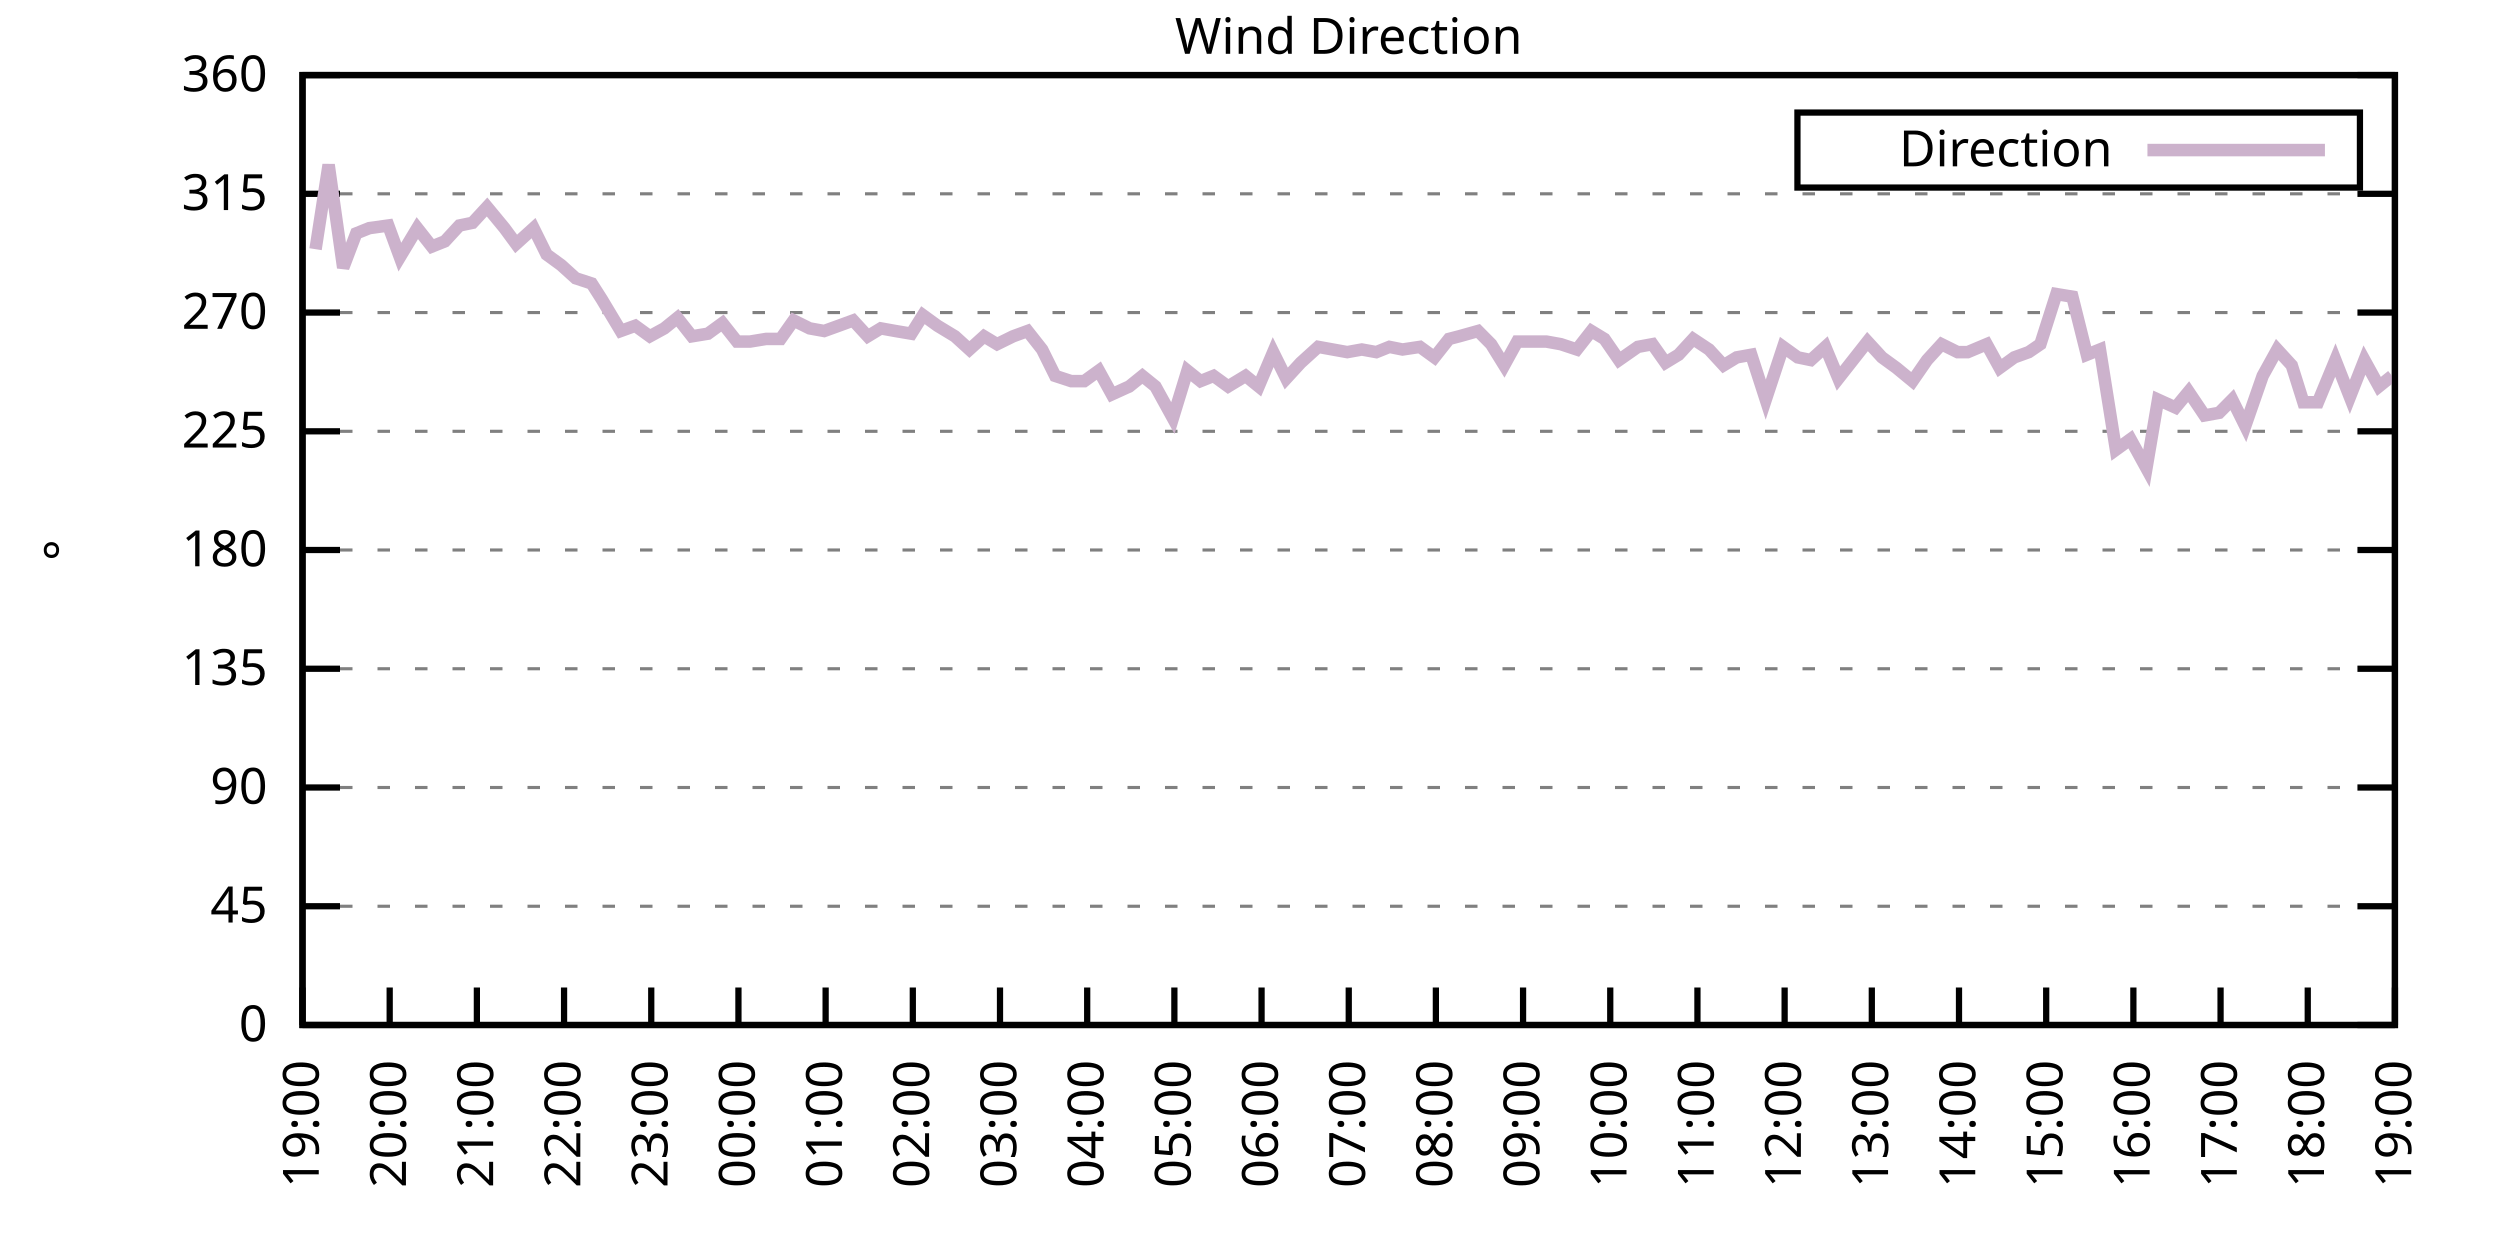
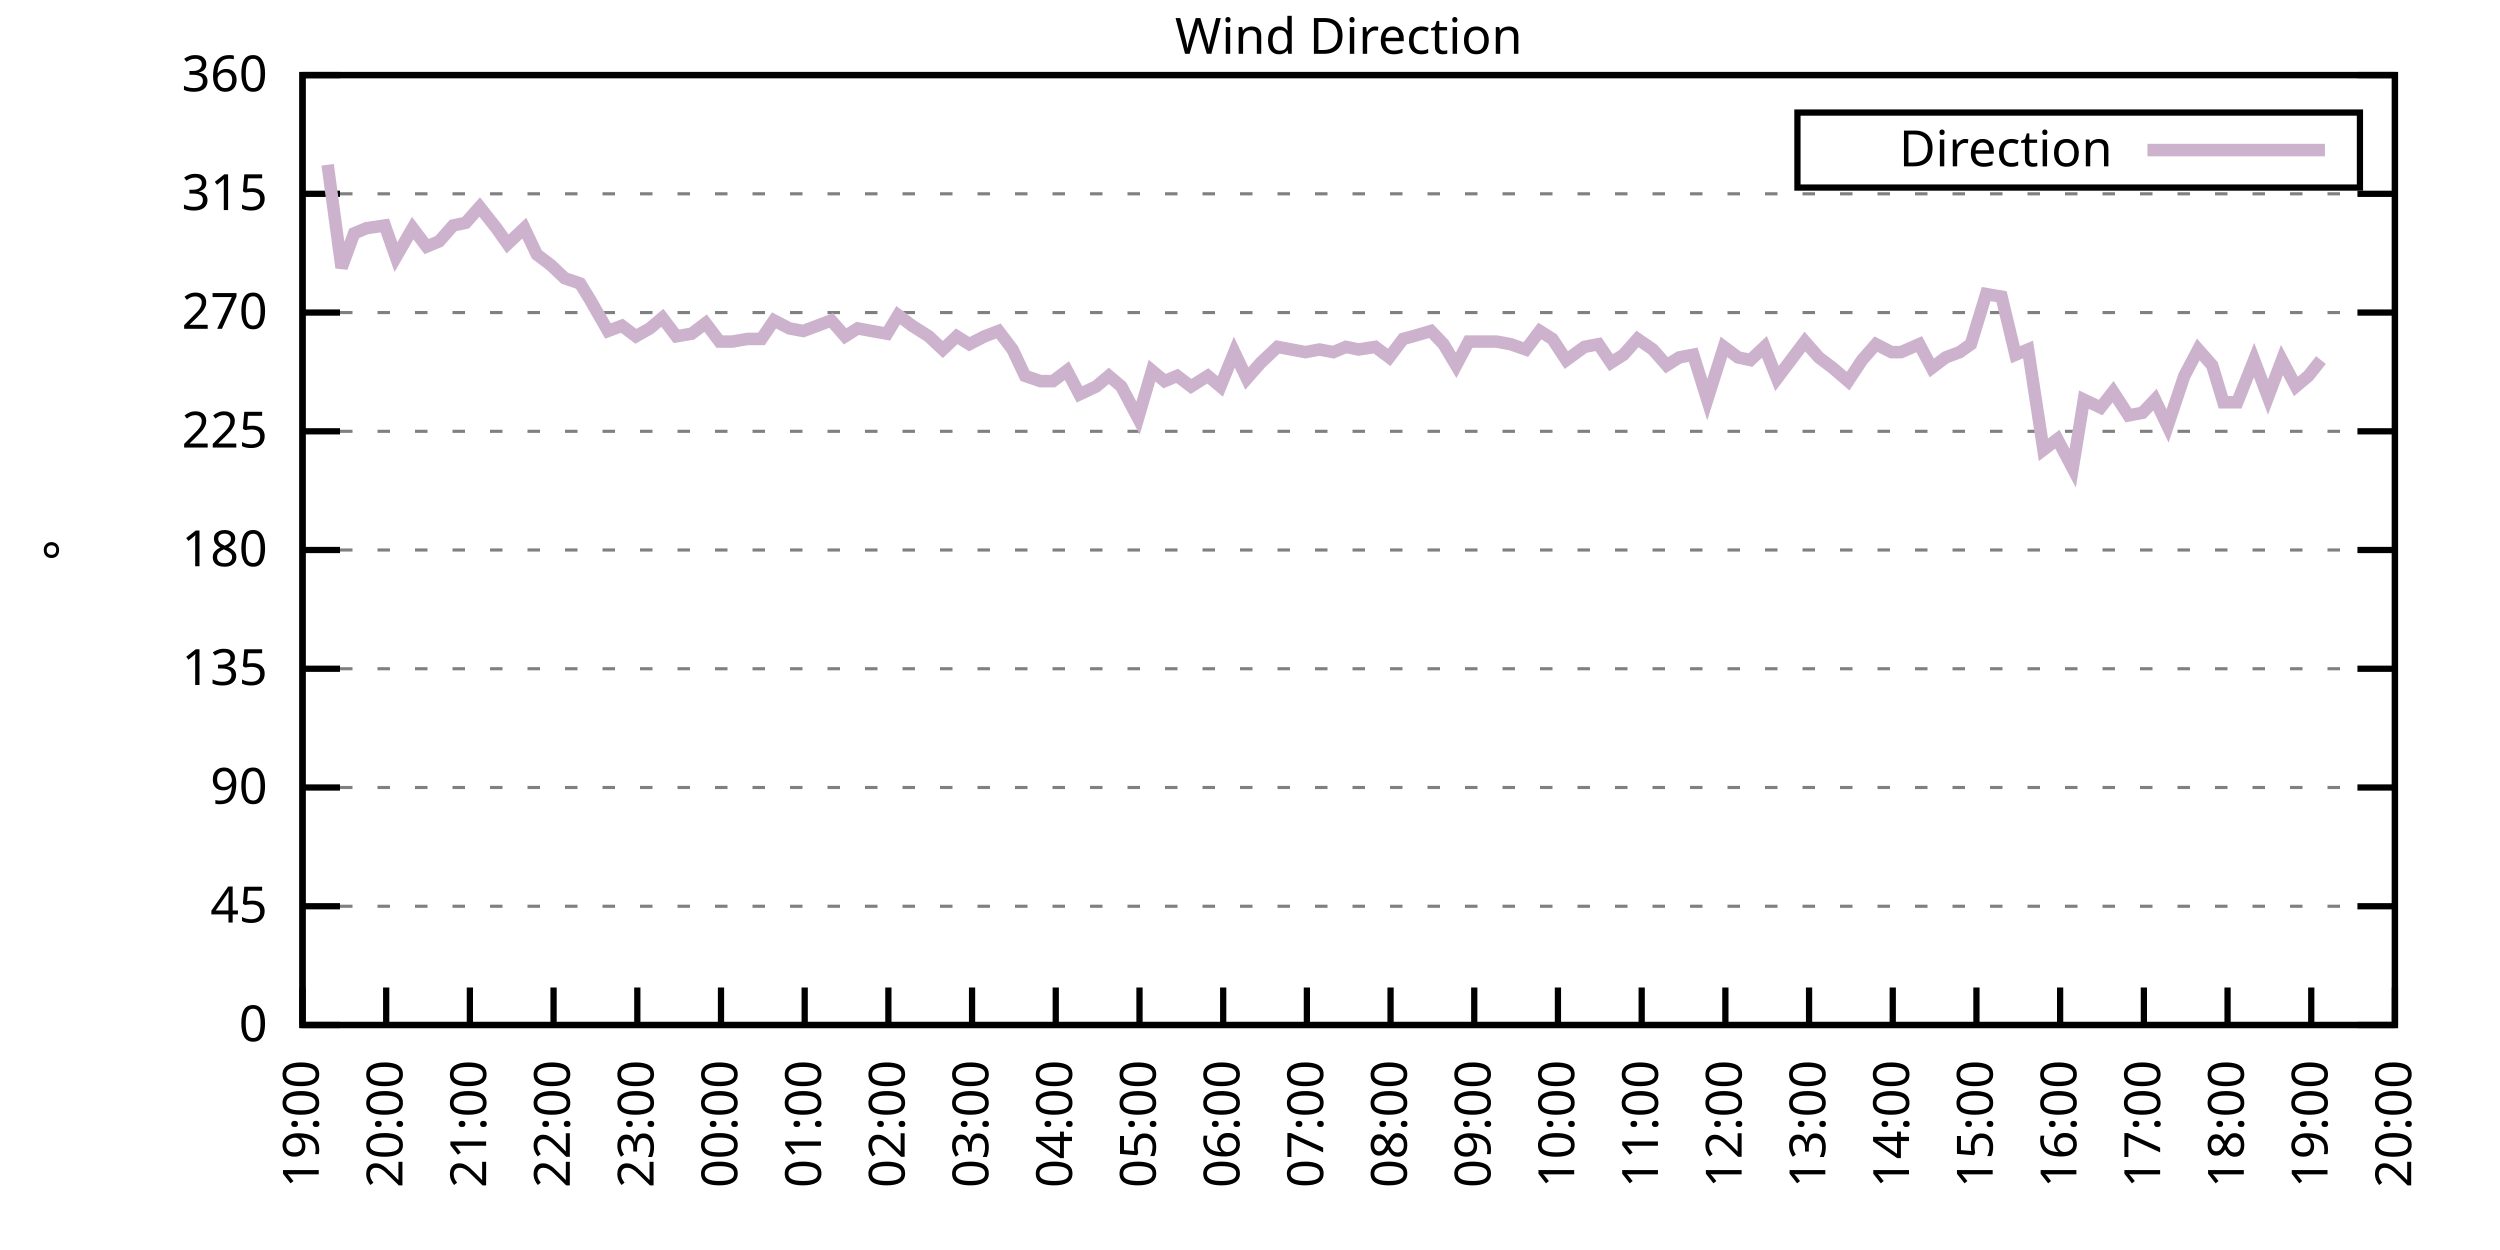
<svg xmlns="http://www.w3.org/2000/svg" xmlns:xlink="http://www.w3.org/1999/xlink" width="400" height="200" viewBox="0 0 400 200">
  <g id="gnuplot_canvas">
    <rect x="0" y="0" width="400" height="200" fill="none" />
    <defs>
      <circle id="gpDot" r="0.5" stroke-width="0.5" stroke="currentColor" />
      <path id="gpPt0" stroke-width="0.333" stroke="currentColor" d="M-1,0 h2 M0,-1 v2" />
      <path id="gpPt1" stroke-width="0.333" stroke="currentColor" d="M-1,-1 L1,1 M1,-1 L-1,1" />
      <path id="gpPt2" stroke-width="0.333" stroke="currentColor" d="M-1,0 L1,0 M0,-1 L0,1 M-1,-1 L1,1 M-1,1 L1,-1" />
      <rect id="gpPt3" stroke-width="0.333" stroke="currentColor" x="-1" y="-1" width="2" height="2" />
      <rect id="gpPt4" stroke-width="0.333" stroke="currentColor" fill="currentColor" x="-1" y="-1" width="2" height="2" />
      <circle id="gpPt5" stroke-width="0.333" stroke="currentColor" cx="0" cy="0" r="1" />
      <use xlink:href="#gpPt5" id="gpPt6" fill="currentColor" stroke="none" />
      <path id="gpPt7" stroke-width="0.333" stroke="currentColor" d="M0,-1.33 L-1.33,0.67 L1.33,0.67 z" />
      <use xlink:href="#gpPt7" id="gpPt8" fill="currentColor" stroke="none" />
      <use xlink:href="#gpPt7" id="gpPt9" stroke="currentColor" transform="rotate(180)" />
      <use xlink:href="#gpPt9" id="gpPt10" fill="currentColor" stroke="none" />
      <use xlink:href="#gpPt3" id="gpPt11" stroke="currentColor" transform="rotate(45)" />
      <use xlink:href="#gpPt11" id="gpPt12" fill="currentColor" stroke="none" />
      <path id="gpPt13" stroke-width="0.333" stroke="currentColor" d="M0,1.330 L1.265,0.411 L0.782,-1.067 L-0.782,-1.076 L-1.265,0.411 z" />
      <use xlink:href="#gpPt13" id="gpPt14" fill="currentColor" stroke="none" />
      <filter id="textbox" filterUnits="objectBoundingBox" x="0" y="0" height="1" width="1">
        <feFlood flood-color="white" flood-opacity="1" result="bgnd" />
        <feComposite in="SourceGraphic" in2="bgnd" operator="atop" />
      </filter>
      <filter id="greybox" filterUnits="objectBoundingBox" x="0" y="0" height="1" width="1">
        <feFlood flood-color="lightgrey" flood-opacity="1" result="grey" />
        <feComposite in="SourceGraphic" in2="grey" operator="atop" />
      </filter>
    </defs>
    <g fill="none" color="white" stroke="currentColor" stroke-width="1.00" stroke-linecap="butt" stroke-linejoin="miter">
</g>
    <g fill="none" color="black" stroke="currentColor" stroke-width="1.00" stroke-linecap="butt" stroke-linejoin="miter">
      <g stroke="none" shape-rendering="crispEdges">
        <polygon fill="rgb(255, 255, 255)" points="48.40,164.00 383.18,164.00 383.18,12.02 48.40,12.02 " />
      </g>
    </g>
    <g fill="none" color="black" stroke="currentColor" stroke-width="1.00" stroke-linecap="butt" stroke-linejoin="miter">
</g>
    <g fill="none" color="black" stroke="black" stroke-width="0.50" stroke-linecap="butt" stroke-linejoin="miter">
</g>
    <g fill="none" color="gray" stroke="currentColor" stroke-width="0.50" stroke-linecap="butt" stroke-linejoin="miter">
      <path stroke="gray" stroke-dasharray="2,4" class="gridline" d="M48.40,164.00 L383.19,164.00  " />
    </g>
    <g fill="none" color="gray" stroke="gray" stroke-width="1.00" stroke-linecap="butt" stroke-linejoin="miter">
</g>
    <g fill="none" color="black" stroke="currentColor" stroke-width="1.00" stroke-linecap="butt" stroke-linejoin="miter">
      <path stroke="black" d="M48.40,164.00 L54.40,164.00 M383.19,164.00 L377.19,164.00  " />
      <g transform="translate(42.80,166.60)" stroke="none" fill="black" font-family="Sans" font-size="8.00" text-anchor="end">
        <text>
          <tspan font-family="Sans"> 0</tspan>
        </text>
      </g>
    </g>
    <g fill="none" color="black" stroke="currentColor" stroke-width="1.00" stroke-linecap="butt" stroke-linejoin="miter">
</g>
    <g fill="none" color="black" stroke="black" stroke-width="0.50" stroke-linecap="butt" stroke-linejoin="miter">
</g>
    <g fill="none" color="gray" stroke="currentColor" stroke-width="0.50" stroke-linecap="butt" stroke-linejoin="miter">
      <path stroke="gray" stroke-dasharray="2,4" class="gridline" d="M48.40,145.00 L383.19,145.00  " />
    </g>
    <g fill="none" color="gray" stroke="gray" stroke-width="1.00" stroke-linecap="butt" stroke-linejoin="miter">
</g>
    <g fill="none" color="black" stroke="currentColor" stroke-width="1.00" stroke-linecap="butt" stroke-linejoin="miter">
      <path stroke="black" d="M48.40,145.00 L54.40,145.00 M383.19,145.00 L377.19,145.00  " />
      <g transform="translate(42.80,147.60)" stroke="none" fill="black" font-family="Sans" font-size="8.00" text-anchor="end">
        <text>
          <tspan font-family="Sans"> 45</tspan>
        </text>
      </g>
    </g>
    <g fill="none" color="black" stroke="currentColor" stroke-width="1.00" stroke-linecap="butt" stroke-linejoin="miter">
</g>
    <g fill="none" color="black" stroke="black" stroke-width="0.50" stroke-linecap="butt" stroke-linejoin="miter">
</g>
    <g fill="none" color="gray" stroke="currentColor" stroke-width="0.50" stroke-linecap="butt" stroke-linejoin="miter">
      <path stroke="gray" stroke-dasharray="2,4" class="gridline" d="M48.40,126.00 L383.19,126.00  " />
    </g>
    <g fill="none" color="gray" stroke="gray" stroke-width="1.00" stroke-linecap="butt" stroke-linejoin="miter">
</g>
    <g fill="none" color="black" stroke="currentColor" stroke-width="1.00" stroke-linecap="butt" stroke-linejoin="miter">
      <path stroke="black" d="M48.40,126.00 L54.40,126.00 M383.19,126.00 L377.19,126.00  " />
      <g transform="translate(42.80,128.60)" stroke="none" fill="black" font-family="Sans" font-size="8.00" text-anchor="end">
        <text>
          <tspan font-family="Sans"> 90</tspan>
        </text>
      </g>
    </g>
    <g fill="none" color="black" stroke="currentColor" stroke-width="1.00" stroke-linecap="butt" stroke-linejoin="miter">
</g>
    <g fill="none" color="black" stroke="black" stroke-width="0.50" stroke-linecap="butt" stroke-linejoin="miter">
</g>
    <g fill="none" color="gray" stroke="currentColor" stroke-width="0.50" stroke-linecap="butt" stroke-linejoin="miter">
      <path stroke="gray" stroke-dasharray="2,4" class="gridline" d="M48.40,107.00 L383.19,107.00  " />
    </g>
    <g fill="none" color="gray" stroke="gray" stroke-width="1.00" stroke-linecap="butt" stroke-linejoin="miter">
</g>
    <g fill="none" color="black" stroke="currentColor" stroke-width="1.00" stroke-linecap="butt" stroke-linejoin="miter">
      <path stroke="black" d="M48.40,107.00 L54.40,107.00 M383.19,107.00 L377.19,107.00  " />
      <g transform="translate(42.80,109.60)" stroke="none" fill="black" font-family="Sans" font-size="8.00" text-anchor="end">
        <text>
          <tspan font-family="Sans"> 135</tspan>
        </text>
      </g>
    </g>
    <g fill="none" color="black" stroke="currentColor" stroke-width="1.00" stroke-linecap="butt" stroke-linejoin="miter">
</g>
    <g fill="none" color="black" stroke="black" stroke-width="0.50" stroke-linecap="butt" stroke-linejoin="miter">
</g>
    <g fill="none" color="gray" stroke="currentColor" stroke-width="0.50" stroke-linecap="butt" stroke-linejoin="miter">
      <path stroke="gray" stroke-dasharray="2,4" class="gridline" d="M48.40,88.00 L383.19,88.00  " />
    </g>
    <g fill="none" color="gray" stroke="gray" stroke-width="1.00" stroke-linecap="butt" stroke-linejoin="miter">
</g>
    <g fill="none" color="black" stroke="currentColor" stroke-width="1.00" stroke-linecap="butt" stroke-linejoin="miter">
      <path stroke="black" d="M48.40,88.00 L54.40,88.00 M383.19,88.00 L377.19,88.00  " />
      <g transform="translate(42.80,90.60)" stroke="none" fill="black" font-family="Sans" font-size="8.00" text-anchor="end">
        <text>
          <tspan font-family="Sans"> 180</tspan>
        </text>
      </g>
    </g>
    <g fill="none" color="black" stroke="currentColor" stroke-width="1.00" stroke-linecap="butt" stroke-linejoin="miter">
</g>
    <g fill="none" color="black" stroke="black" stroke-width="0.50" stroke-linecap="butt" stroke-linejoin="miter">
</g>
    <g fill="none" color="gray" stroke="currentColor" stroke-width="0.50" stroke-linecap="butt" stroke-linejoin="miter">
      <path stroke="gray" stroke-dasharray="2,4" class="gridline" d="M48.40,69.01 L383.19,69.01  " />
    </g>
    <g fill="none" color="gray" stroke="gray" stroke-width="1.00" stroke-linecap="butt" stroke-linejoin="miter">
</g>
    <g fill="none" color="black" stroke="currentColor" stroke-width="1.00" stroke-linecap="butt" stroke-linejoin="miter">
      <path stroke="black" d="M48.40,69.01 L54.40,69.01 M383.19,69.01 L377.19,69.01  " />
      <g transform="translate(42.80,71.61)" stroke="none" fill="black" font-family="Sans" font-size="8.00" text-anchor="end">
        <text>
          <tspan font-family="Sans"> 225</tspan>
        </text>
      </g>
    </g>
    <g fill="none" color="black" stroke="currentColor" stroke-width="1.00" stroke-linecap="butt" stroke-linejoin="miter">
</g>
    <g fill="none" color="black" stroke="black" stroke-width="0.50" stroke-linecap="butt" stroke-linejoin="miter">
</g>
    <g fill="none" color="gray" stroke="currentColor" stroke-width="0.50" stroke-linecap="butt" stroke-linejoin="miter">
      <path stroke="gray" stroke-dasharray="2,4" class="gridline" d="M48.40,50.01 L383.19,50.01  " />
    </g>
    <g fill="none" color="gray" stroke="gray" stroke-width="1.00" stroke-linecap="butt" stroke-linejoin="miter">
</g>
    <g fill="none" color="black" stroke="currentColor" stroke-width="1.00" stroke-linecap="butt" stroke-linejoin="miter">
      <path stroke="black" d="M48.40,50.01 L54.40,50.01 M383.19,50.01 L377.19,50.01  " />
      <g transform="translate(42.80,52.61)" stroke="none" fill="black" font-family="Sans" font-size="8.00" text-anchor="end">
        <text>
          <tspan font-family="Sans"> 270</tspan>
        </text>
      </g>
    </g>
    <g fill="none" color="black" stroke="currentColor" stroke-width="1.00" stroke-linecap="butt" stroke-linejoin="miter">
</g>
    <g fill="none" color="black" stroke="black" stroke-width="0.50" stroke-linecap="butt" stroke-linejoin="miter">
</g>
    <g fill="none" color="gray" stroke="currentColor" stroke-width="0.50" stroke-linecap="butt" stroke-linejoin="miter">
      <path stroke="gray" stroke-dasharray="2,4" class="gridline" d="M48.40,31.01 L383.19,31.01  " />
    </g>
    <g fill="none" color="gray" stroke="gray" stroke-width="1.00" stroke-linecap="butt" stroke-linejoin="miter">
</g>
    <g fill="none" color="black" stroke="currentColor" stroke-width="1.00" stroke-linecap="butt" stroke-linejoin="miter">
      <path stroke="black" d="M48.40,31.01 L54.40,31.01 M383.19,31.01 L377.19,31.01  " />
      <g transform="translate(42.80,33.61)" stroke="none" fill="black" font-family="Sans" font-size="8.00" text-anchor="end">
        <text>
          <tspan font-family="Sans"> 315</tspan>
        </text>
      </g>
    </g>
    <g fill="none" color="black" stroke="currentColor" stroke-width="1.00" stroke-linecap="butt" stroke-linejoin="miter">
</g>
    <g fill="none" color="black" stroke="black" stroke-width="0.50" stroke-linecap="butt" stroke-linejoin="miter">
</g>
    <g fill="none" color="gray" stroke="currentColor" stroke-width="0.50" stroke-linecap="butt" stroke-linejoin="miter">
      <path stroke="gray" stroke-dasharray="2,4" class="gridline" d="M48.40,12.01 L383.19,12.01  " />
    </g>
    <g fill="none" color="gray" stroke="gray" stroke-width="1.00" stroke-linecap="butt" stroke-linejoin="miter">
</g>
    <g fill="none" color="black" stroke="currentColor" stroke-width="1.00" stroke-linecap="butt" stroke-linejoin="miter">
      <path stroke="black" d="M48.40,12.01 L54.40,12.01 M383.19,12.01 L377.19,12.01  " />
      <g transform="translate(42.80,14.61)" stroke="none" fill="black" font-family="Sans" font-size="8.00" text-anchor="end">
        <text>
          <tspan font-family="Sans"> 360</tspan>
        </text>
      </g>
    </g>
    <g fill="none" color="black" stroke="currentColor" stroke-width="1.00" stroke-linecap="butt" stroke-linejoin="miter">
      <path stroke="black" d="M48.40,164.00 L48.40,158.00  " />
      <g transform="translate(51.00,169.60) rotate(270.00)" stroke="none" fill="black" font-family="Sans" font-size="8.00" text-anchor="end">
        <text>
          <tspan font-family="Sans">19:00</tspan>
        </text>
      </g>
    </g>
    <g fill="none" color="black" stroke="currentColor" stroke-width="1.00" stroke-linecap="butt" stroke-linejoin="miter">
-       <path stroke="black" d="M62.35,164.00 L62.35,158.00  " />
-       <g transform="translate(64.95,169.60) rotate(270.00)" stroke="none" fill="black" font-family="Sans" font-size="8.00" text-anchor="end">
+       <path stroke="black" d="M61.79,164.00 L61.79,158.00  " />
+       <g transform="translate(64.39,169.60) rotate(270.00)" stroke="none" fill="black" font-family="Sans" font-size="8.00" text-anchor="end">
        <text>
          <tspan font-family="Sans">20:00</tspan>
        </text>
      </g>
    </g>
    <g fill="none" color="black" stroke="currentColor" stroke-width="1.00" stroke-linecap="butt" stroke-linejoin="miter">
-       <path stroke="black" d="M76.30,164.00 L76.30,158.00  " />
-       <g transform="translate(78.90,169.60) rotate(270.00)" stroke="none" fill="black" font-family="Sans" font-size="8.00" text-anchor="end">
+       <path stroke="black" d="M75.18,164.00 L75.18,158.00  " />
+       <g transform="translate(77.78,169.60) rotate(270.00)" stroke="none" fill="black" font-family="Sans" font-size="8.00" text-anchor="end">
        <text>
          <tspan font-family="Sans">21:00</tspan>
        </text>
      </g>
    </g>
    <g fill="none" color="black" stroke="currentColor" stroke-width="1.00" stroke-linecap="butt" stroke-linejoin="miter">
-       <path stroke="black" d="M90.25,164.00 L90.25,158.00  " />
-       <g transform="translate(92.85,169.60) rotate(270.00)" stroke="none" fill="black" font-family="Sans" font-size="8.00" text-anchor="end">
+       <path stroke="black" d="M88.57,164.00 L88.57,158.00  " />
+       <g transform="translate(91.17,169.60) rotate(270.00)" stroke="none" fill="black" font-family="Sans" font-size="8.00" text-anchor="end">
        <text>
          <tspan font-family="Sans">22:00</tspan>
        </text>
      </g>
    </g>
    <g fill="none" color="black" stroke="currentColor" stroke-width="1.00" stroke-linecap="butt" stroke-linejoin="miter">
-       <path stroke="black" d="M104.20,164.00 L104.20,158.00  " />
-       <g transform="translate(106.80,169.60) rotate(270.00)" stroke="none" fill="black" font-family="Sans" font-size="8.00" text-anchor="end">
+       <path stroke="black" d="M101.97,164.00 L101.97,158.00  " />
+       <g transform="translate(104.57,169.60) rotate(270.00)" stroke="none" fill="black" font-family="Sans" font-size="8.00" text-anchor="end">
        <text>
          <tspan font-family="Sans">23:00</tspan>
        </text>
      </g>
    </g>
    <g fill="none" color="black" stroke="currentColor" stroke-width="1.00" stroke-linecap="butt" stroke-linejoin="miter">
-       <path stroke="black" d="M118.15,164.00 L118.15,158.00  " />
-       <g transform="translate(120.75,169.60) rotate(270.00)" stroke="none" fill="black" font-family="Sans" font-size="8.00" text-anchor="end">
+       <path stroke="black" d="M115.36,164.00 L115.36,158.00  " />
+       <g transform="translate(117.96,169.60) rotate(270.00)" stroke="none" fill="black" font-family="Sans" font-size="8.00" text-anchor="end">
        <text>
          <tspan font-family="Sans">00:00</tspan>
        </text>
      </g>
    </g>
    <g fill="none" color="black" stroke="currentColor" stroke-width="1.00" stroke-linecap="butt" stroke-linejoin="miter">
-       <path stroke="black" d="M132.10,164.00 L132.10,158.00  " />
-       <g transform="translate(134.70,169.60) rotate(270.00)" stroke="none" fill="black" font-family="Sans" font-size="8.00" text-anchor="end">
+       <path stroke="black" d="M128.75,164.00 L128.75,158.00  " />
+       <g transform="translate(131.35,169.60) rotate(270.00)" stroke="none" fill="black" font-family="Sans" font-size="8.00" text-anchor="end">
        <text>
          <tspan font-family="Sans">01:00</tspan>
        </text>
      </g>
    </g>
    <g fill="none" color="black" stroke="currentColor" stroke-width="1.00" stroke-linecap="butt" stroke-linejoin="miter">
-       <path stroke="black" d="M146.05,164.00 L146.05,158.00  " />
-       <g transform="translate(148.65,169.60) rotate(270.00)" stroke="none" fill="black" font-family="Sans" font-size="8.00" text-anchor="end">
+       <path stroke="black" d="M142.14,164.00 L142.14,158.00  " />
+       <g transform="translate(144.74,169.60) rotate(270.00)" stroke="none" fill="black" font-family="Sans" font-size="8.00" text-anchor="end">
        <text>
          <tspan font-family="Sans">02:00</tspan>
        </text>
      </g>
    </g>
    <g fill="none" color="black" stroke="currentColor" stroke-width="1.00" stroke-linecap="butt" stroke-linejoin="miter">
-       <path stroke="black" d="M160.00,164.00 L160.00,158.00  " />
-       <g transform="translate(162.60,169.60) rotate(270.00)" stroke="none" fill="black" font-family="Sans" font-size="8.00" text-anchor="end">
+       <path stroke="black" d="M155.53,164.00 L155.53,158.00  " />
+       <g transform="translate(158.13,169.60) rotate(270.00)" stroke="none" fill="black" font-family="Sans" font-size="8.00" text-anchor="end">
        <text>
          <tspan font-family="Sans">03:00</tspan>
        </text>
      </g>
    </g>
    <g fill="none" color="black" stroke="currentColor" stroke-width="1.00" stroke-linecap="butt" stroke-linejoin="miter">
-       <path stroke="black" d="M173.95,164.00 L173.95,158.00  " />
-       <g transform="translate(176.55,169.60) rotate(270.00)" stroke="none" fill="black" font-family="Sans" font-size="8.00" text-anchor="end">
+       <path stroke="black" d="M168.92,164.00 L168.92,158.00  " />
+       <g transform="translate(171.52,169.60) rotate(270.00)" stroke="none" fill="black" font-family="Sans" font-size="8.00" text-anchor="end">
        <text>
          <tspan font-family="Sans">04:00</tspan>
        </text>
      </g>
    </g>
    <g fill="none" color="black" stroke="currentColor" stroke-width="1.00" stroke-linecap="butt" stroke-linejoin="miter">
-       <path stroke="black" d="M187.90,164.00 L187.90,158.00  " />
-       <g transform="translate(190.50,169.60) rotate(270.00)" stroke="none" fill="black" font-family="Sans" font-size="8.00" text-anchor="end">
+       <path stroke="black" d="M182.32,164.00 L182.32,158.00  " />
+       <g transform="translate(184.92,169.60) rotate(270.00)" stroke="none" fill="black" font-family="Sans" font-size="8.00" text-anchor="end">
        <text>
          <tspan font-family="Sans">05:00</tspan>
        </text>
      </g>
    </g>
    <g fill="none" color="black" stroke="currentColor" stroke-width="1.00" stroke-linecap="butt" stroke-linejoin="miter">
-       <path stroke="black" d="M201.85,164.00 L201.85,158.00  " />
-       <g transform="translate(204.45,169.60) rotate(270.00)" stroke="none" fill="black" font-family="Sans" font-size="8.00" text-anchor="end">
+       <path stroke="black" d="M195.71,164.00 L195.71,158.00  " />
+       <g transform="translate(198.31,169.60) rotate(270.00)" stroke="none" fill="black" font-family="Sans" font-size="8.00" text-anchor="end">
        <text>
          <tspan font-family="Sans">06:00</tspan>
        </text>
      </g>
    </g>
    <g fill="none" color="black" stroke="currentColor" stroke-width="1.00" stroke-linecap="butt" stroke-linejoin="miter">
-       <path stroke="black" d="M215.80,164.00 L215.80,158.00  " />
-       <g transform="translate(218.40,169.60) rotate(270.00)" stroke="none" fill="black" font-family="Sans" font-size="8.00" text-anchor="end">
+       <path stroke="black" d="M209.10,164.00 L209.10,158.00  " />
+       <g transform="translate(211.70,169.60) rotate(270.00)" stroke="none" fill="black" font-family="Sans" font-size="8.00" text-anchor="end">
        <text>
          <tspan font-family="Sans">07:00</tspan>
        </text>
      </g>
    </g>
    <g fill="none" color="black" stroke="currentColor" stroke-width="1.00" stroke-linecap="butt" stroke-linejoin="miter">
-       <path stroke="black" d="M229.74,164.00 L229.74,158.00  " />
-       <g transform="translate(232.34,169.60) rotate(270.00)" stroke="none" fill="black" font-family="Sans" font-size="8.00" text-anchor="end">
+       <path stroke="black" d="M222.49,164.00 L222.49,158.00  " />
+       <g transform="translate(225.09,169.60) rotate(270.00)" stroke="none" fill="black" font-family="Sans" font-size="8.00" text-anchor="end">
        <text>
          <tspan font-family="Sans">08:00</tspan>
        </text>
      </g>
    </g>
    <g fill="none" color="black" stroke="currentColor" stroke-width="1.00" stroke-linecap="butt" stroke-linejoin="miter">
-       <path stroke="black" d="M243.69,164.00 L243.69,158.00  " />
-       <g transform="translate(246.29,169.60) rotate(270.00)" stroke="none" fill="black" font-family="Sans" font-size="8.00" text-anchor="end">
+       <path stroke="black" d="M235.88,164.00 L235.88,158.00  " />
+       <g transform="translate(238.48,169.60) rotate(270.00)" stroke="none" fill="black" font-family="Sans" font-size="8.00" text-anchor="end">
        <text>
          <tspan font-family="Sans">09:00</tspan>
        </text>
      </g>
    </g>
    <g fill="none" color="black" stroke="currentColor" stroke-width="1.00" stroke-linecap="butt" stroke-linejoin="miter">
-       <path stroke="black" d="M257.64,164.00 L257.64,158.00  " />
-       <g transform="translate(260.24,169.60) rotate(270.00)" stroke="none" fill="black" font-family="Sans" font-size="8.00" text-anchor="end">
+       <path stroke="black" d="M249.27,164.00 L249.27,158.00  " />
+       <g transform="translate(251.87,169.60) rotate(270.00)" stroke="none" fill="black" font-family="Sans" font-size="8.00" text-anchor="end">
        <text>
          <tspan font-family="Sans">10:00</tspan>
        </text>
      </g>
    </g>
    <g fill="none" color="black" stroke="currentColor" stroke-width="1.00" stroke-linecap="butt" stroke-linejoin="miter">
-       <path stroke="black" d="M271.59,164.00 L271.59,158.00  " />
-       <g transform="translate(274.19,169.60) rotate(270.00)" stroke="none" fill="black" font-family="Sans" font-size="8.00" text-anchor="end">
+       <path stroke="black" d="M262.67,164.00 L262.67,158.00  " />
+       <g transform="translate(265.27,169.60) rotate(270.00)" stroke="none" fill="black" font-family="Sans" font-size="8.00" text-anchor="end">
        <text>
          <tspan font-family="Sans">11:00</tspan>
        </text>
      </g>
    </g>
    <g fill="none" color="black" stroke="currentColor" stroke-width="1.00" stroke-linecap="butt" stroke-linejoin="miter">
-       <path stroke="black" d="M285.54,164.00 L285.54,158.00  " />
-       <g transform="translate(288.14,169.60) rotate(270.00)" stroke="none" fill="black" font-family="Sans" font-size="8.00" text-anchor="end">
+       <path stroke="black" d="M276.06,164.00 L276.06,158.00  " />
+       <g transform="translate(278.66,169.60) rotate(270.00)" stroke="none" fill="black" font-family="Sans" font-size="8.00" text-anchor="end">
        <text>
          <tspan font-family="Sans">12:00</tspan>
        </text>
      </g>
    </g>
    <g fill="none" color="black" stroke="currentColor" stroke-width="1.00" stroke-linecap="butt" stroke-linejoin="miter">
-       <path stroke="black" d="M299.49,164.00 L299.49,158.00  " />
-       <g transform="translate(302.09,169.60) rotate(270.00)" stroke="none" fill="black" font-family="Sans" font-size="8.00" text-anchor="end">
+       <path stroke="black" d="M289.45,164.00 L289.45,158.00  " />
+       <g transform="translate(292.05,169.60) rotate(270.00)" stroke="none" fill="black" font-family="Sans" font-size="8.00" text-anchor="end">
        <text>
          <tspan font-family="Sans">13:00</tspan>
        </text>
      </g>
    </g>
    <g fill="none" color="black" stroke="currentColor" stroke-width="1.00" stroke-linecap="butt" stroke-linejoin="miter">
-       <path stroke="black" d="M313.44,164.00 L313.44,158.00  " />
-       <g transform="translate(316.04,169.60) rotate(270.00)" stroke="none" fill="black" font-family="Sans" font-size="8.00" text-anchor="end">
+       <path stroke="black" d="M302.84,164.00 L302.84,158.00  " />
+       <g transform="translate(305.44,169.60) rotate(270.00)" stroke="none" fill="black" font-family="Sans" font-size="8.00" text-anchor="end">
        <text>
          <tspan font-family="Sans">14:00</tspan>
        </text>
      </g>
    </g>
    <g fill="none" color="black" stroke="currentColor" stroke-width="1.00" stroke-linecap="butt" stroke-linejoin="miter">
-       <path stroke="black" d="M327.39,164.00 L327.39,158.00  " />
-       <g transform="translate(329.99,169.60) rotate(270.00)" stroke="none" fill="black" font-family="Sans" font-size="8.00" text-anchor="end">
+       <path stroke="black" d="M316.23,164.00 L316.23,158.00  " />
+       <g transform="translate(318.83,169.60) rotate(270.00)" stroke="none" fill="black" font-family="Sans" font-size="8.00" text-anchor="end">
        <text>
          <tspan font-family="Sans">15:00</tspan>
        </text>
      </g>
    </g>
    <g fill="none" color="black" stroke="currentColor" stroke-width="1.00" stroke-linecap="butt" stroke-linejoin="miter">
-       <path stroke="black" d="M341.34,164.00 L341.34,158.00  " />
-       <g transform="translate(343.94,169.60) rotate(270.00)" stroke="none" fill="black" font-family="Sans" font-size="8.00" text-anchor="end">
+       <path stroke="black" d="M329.62,164.00 L329.62,158.00  " />
+       <g transform="translate(332.22,169.60) rotate(270.00)" stroke="none" fill="black" font-family="Sans" font-size="8.00" text-anchor="end">
        <text>
          <tspan font-family="Sans">16:00</tspan>
        </text>
      </g>
    </g>
    <g fill="none" color="black" stroke="currentColor" stroke-width="1.00" stroke-linecap="butt" stroke-linejoin="miter">
-       <path stroke="black" d="M355.29,164.00 L355.29,158.00  " />
-       <g transform="translate(357.89,169.60) rotate(270.00)" stroke="none" fill="black" font-family="Sans" font-size="8.00" text-anchor="end">
+       <path stroke="black" d="M343.02,164.00 L343.02,158.00  " />
+       <g transform="translate(345.62,169.60) rotate(270.00)" stroke="none" fill="black" font-family="Sans" font-size="8.00" text-anchor="end">
        <text>
          <tspan font-family="Sans">17:00</tspan>
        </text>
      </g>
    </g>
    <g fill="none" color="black" stroke="currentColor" stroke-width="1.00" stroke-linecap="butt" stroke-linejoin="miter">
-       <path stroke="black" d="M369.24,164.00 L369.24,158.00  " />
-       <g transform="translate(371.84,169.60) rotate(270.00)" stroke="none" fill="black" font-family="Sans" font-size="8.00" text-anchor="end">
+       <path stroke="black" d="M356.41,164.00 L356.41,158.00  " />
+       <g transform="translate(359.01,169.60) rotate(270.00)" stroke="none" fill="black" font-family="Sans" font-size="8.00" text-anchor="end">
        <text>
          <tspan font-family="Sans">18:00</tspan>
+         </text>
+       </g>
+     </g>
+     <g fill="none" color="black" stroke="currentColor" stroke-width="1.00" stroke-linecap="butt" stroke-linejoin="miter">
+       <path stroke="black" d="M369.80,164.00 L369.80,158.00  " />
+       <g transform="translate(372.40,169.60) rotate(270.00)" stroke="none" fill="black" font-family="Sans" font-size="8.00" text-anchor="end">
+         <text>
+           <tspan font-family="Sans">19:00</tspan>
        </text>
      </g>
    </g>
    <g fill="none" color="black" stroke="currentColor" stroke-width="1.00" stroke-linecap="butt" stroke-linejoin="miter">
      <path stroke="black" d="M383.19,164.00 L383.19,158.00  " />
      <g transform="translate(385.79,169.60) rotate(270.00)" stroke="none" fill="black" font-family="Sans" font-size="8.00" text-anchor="end">
        <text>
-           <tspan font-family="Sans">19:00</tspan>
+           <tspan font-family="Sans">20:00</tspan>
        </text>
      </g>
    </g>
    <g fill="none" color="black" stroke="currentColor" stroke-width="1.00" stroke-linecap="butt" stroke-linejoin="miter">
</g>
    <g fill="none" color="black" stroke="currentColor" stroke-width="1.00" stroke-linecap="butt" stroke-linejoin="miter">
      <path stroke="black" d="M48.40,12.01 L48.40,164.00 L383.19,164.00 L383.19,12.01 L48.40,12.01 Z  " />
    </g>
    <g fill="none" color="black" stroke="currentColor" stroke-width="1.00" stroke-linecap="butt" stroke-linejoin="miter">
</g>
    <g fill="none" color="black" stroke="currentColor" stroke-width="1.00" stroke-linecap="butt" stroke-linejoin="miter">
      <path stroke="black" d="M287.59,30.01 L287.59,18.01 L377.59,18.01 L377.59,30.01 L287.59,30.01 Z  " />
    </g>
    <g id="Wind_direction_plot_1">
      <g fill="none" color="white" stroke="black" stroke-width="2.00" stroke-linecap="butt" stroke-linejoin="miter">
</g>
      <g fill="none" color="black" stroke="currentColor" stroke-width="2.00" stroke-linecap="butt" stroke-linejoin="miter">
        <g transform="translate(337.99,26.61)" stroke="none" fill="black" font-family="Sans" font-size="8.00" text-anchor="end">
          <text>
            <tspan font-family="Sans">Direction</tspan>
          </text>
        </g>
      </g>
      <g fill="none" color="black" stroke="currentColor" stroke-width="2.00" stroke-linecap="butt" stroke-linejoin="miter">
-         <path stroke="rgb(204, 178, 204)" d="M343.59,24.01 L371.99,24.01 M50.49,39.87 L52.58,26.36 L54.91,42.83 L57.00,37.34 L59.09,36.50 L62.12,36.08   L63.98,41.14 L66.77,36.50 L69.09,39.45 L71.18,38.61 L73.51,36.08 L75.60,35.65 L77.93,33.12 L80.72,36.50   L82.58,39.03 L85.37,36.50 L87.46,40.72 L89.78,42.41 L92.11,44.52 L94.67,45.36 L96.29,47.90 L99.32,52.96   L101.64,52.12 L103.97,53.81 L106.29,52.54 L108.38,50.85 L110.71,53.81 L113.27,53.39 L115.59,51.70 L117.92,54.65   L120.01,54.65 L122.57,54.23 L124.89,54.23 L126.98,51.27 L129.54,52.54 L131.87,52.96 L134.19,52.12 L136.51,51.27   L138.84,53.81 L140.93,52.54 L143.26,52.96 L145.81,53.39 L147.67,50.43 L150.00,52.12 L152.79,53.81 L155.11,55.92   L157.44,53.81 L159.53,55.07 L162.09,53.81 L164.41,52.96 L166.74,55.92 L168.83,60.14 L171.39,60.98 L173.48,60.98   L175.81,59.30 L177.90,63.10 L180.69,61.83 L182.78,60.14 L184.87,61.83 L187.66,66.90 L189.99,59.30 L192.08,60.98   L194.17,60.14 L196.50,61.83 L199.29,60.14 L201.38,61.83 L203.71,56.34 L205.80,60.56 L208.12,58.03 L210.91,55.50   L213.24,55.92 L215.56,56.34 L217.89,55.92 L220.21,56.34 L222.30,55.50 L224.40,55.92 L227.19,55.50 L229.51,57.18   L231.84,54.23 L233.46,53.81 L236.49,52.96 L238.58,55.07 L240.67,58.45 L242.76,54.65 L245.09,54.65 L247.41,54.65   L249.74,55.07 L252.30,55.92 L254.62,52.96 L256.71,54.23 L259.04,57.61 L262.06,55.50 L264.39,55.07 L266.48,58.03   L268.57,56.76 L270.90,54.23 L273.45,55.92 L275.78,58.45 L277.87,57.18 L280.20,56.76 L282.52,63.94 L285.31,55.50   L287.64,57.18 L289.73,57.61 L292.05,55.50 L294.15,60.56 L296.47,57.61 L298.80,54.65 L301.12,57.18 L303.44,58.87   L306.00,60.98 L308.33,57.61 L310.65,55.07 L313.21,56.34 L314.84,56.34 L317.86,55.07 L319.95,58.87 L322.28,57.18   L324.60,56.34 L326.46,55.07 L329.02,47.05 L331.58,47.47 L333.90,56.76 L335.99,55.92 L338.55,71.96 L340.88,70.27   L343.43,74.92 L345.29,63.94 L348.08,65.21 L350.18,62.67 L352.73,66.47 L355.06,66.05 L357.15,63.94 L359.24,68.16   L362.03,60.14 L364.36,55.92 L366.68,58.45 L368.54,64.36 L370.87,64.36 L373.66,57.61 L375.98,63.52 L378.31,57.61   L380.63,61.83 L382.73,60.14  " />
+         <path stroke="rgb(204, 178, 204)" d="M343.59,24.01 L371.99,24.01 M52.42,26.36 L54.65,42.83 L56.66,37.34 L58.67,36.50 L61.57,36.08 L63.35,41.14   L66.03,36.50 L68.26,39.45 L70.27,38.61 L72.50,36.08 L74.51,35.65 L76.75,33.12 L79.42,36.50 L81.21,39.03   L83.89,36.50 L85.90,40.72 L88.13,42.41 L90.36,44.52 L92.82,45.36 L94.38,47.90 L97.28,52.96 L99.51,52.12   L101.74,53.81 L103.98,52.54 L105.98,50.85 L108.22,53.81 L110.67,53.39 L112.90,51.70 L115.13,54.65 L117.14,54.65   L119.60,54.23 L121.83,54.23 L123.84,51.27 L126.29,52.54 L128.53,52.96 L130.76,52.12 L132.99,51.27 L135.22,53.81   L137.23,52.54 L139.46,52.96 L141.92,53.39 L143.70,50.43 L145.94,52.12 L148.61,53.81 L150.85,55.92 L153.08,53.81   L155.09,55.07 L157.54,53.81 L159.77,52.96 L162.01,55.92 L164.01,60.14 L166.47,60.98 L168.48,60.98 L170.71,59.30   L172.72,63.10 L175.40,61.83 L177.41,60.14 L179.41,61.83 L182.09,66.90 L184.32,59.30 L186.33,60.98 L188.34,60.14   L190.57,61.83 L193.25,60.14 L195.26,61.83 L197.49,56.34 L199.50,60.56 L201.73,58.03 L204.41,55.50 L206.64,55.92   L208.88,56.34 L211.11,55.92 L213.34,56.34 L215.35,55.50 L217.36,55.92 L220.04,55.50 L222.27,57.18 L224.50,54.23   L226.06,53.81 L228.96,52.96 L230.97,55.07 L232.98,58.45 L234.99,54.65 L237.22,54.65 L239.45,54.65 L241.69,55.07   L244.14,55.92 L246.37,52.96 L248.38,54.23 L250.61,57.61 L253.51,55.50 L255.75,55.07 L257.76,58.03 L259.76,56.76   L262.00,54.23 L264.45,55.92 L266.68,58.45 L268.69,57.18 L270.92,56.76 L273.16,63.94 L275.83,55.50 L278.07,57.18   L280.07,57.61 L282.31,55.50 L284.32,60.56 L286.55,57.61 L288.78,54.65 L291.01,57.18 L293.24,58.87 L295.70,60.98   L297.93,57.61 L300.16,55.07 L302.62,56.34 L304.18,56.34 L307.08,55.07 L309.09,58.87 L311.32,57.18 L313.55,56.34   L315.34,55.07 L317.79,47.05 L320.25,47.47 L322.48,56.76 L324.49,55.92 L326.95,71.96 L329.18,70.27 L331.63,74.92   L333.42,63.94 L336.10,65.21 L338.10,62.67 L340.56,66.47 L342.79,66.05 L344.80,63.94 L346.81,68.16 L349.49,60.14   L351.72,55.92 L353.95,58.45 L355.74,64.36 L357.97,64.36 L360.65,57.61 L362.88,63.52 L365.11,57.61 L367.34,61.83   L369.35,60.14 L371.36,57.61  " />
      </g>
    </g>
    <g fill="none" color="black" stroke="currentColor" stroke-width="2.00" stroke-linecap="butt" stroke-linejoin="miter">
</g>
    <g fill="none" color="black" stroke="black" stroke-width="1.00" stroke-linecap="butt" stroke-linejoin="miter">
</g>
    <g fill="none" color="black" stroke="currentColor" stroke-width="1.00" stroke-linecap="butt" stroke-linejoin="miter">
      <path stroke="black" d="M48.40,12.01 L48.40,164.00 L383.19,164.00 L383.19,12.01 L48.40,12.01 Z  " />
      <g transform="translate(12.80,88.01) rotate(270.00)" stroke="none" fill="black" font-family="Sans" font-size="8.00" text-anchor="middle">
        <text>
          <tspan font-family="Sans">°</tspan>
        </text>
      </g>
    </g>
    <g fill="none" color="black" stroke="currentColor" stroke-width="1.00" stroke-linecap="butt" stroke-linejoin="miter">
</g>
    <g fill="none" color="black" stroke="currentColor" stroke-width="1.00" stroke-linecap="butt" stroke-linejoin="miter">
      <g transform="translate(215.79,8.61)" stroke="none" fill="black" font-family="Sans" font-size="8.00" text-anchor="middle">
        <text>
          <tspan font-family="Sans">Wind Direction</tspan>
        </text>
      </g>
    </g>
    <g fill="none" color="black" stroke="currentColor" stroke-width="1.00" stroke-linecap="butt" stroke-linejoin="miter">
</g>
  </g>
</svg>
